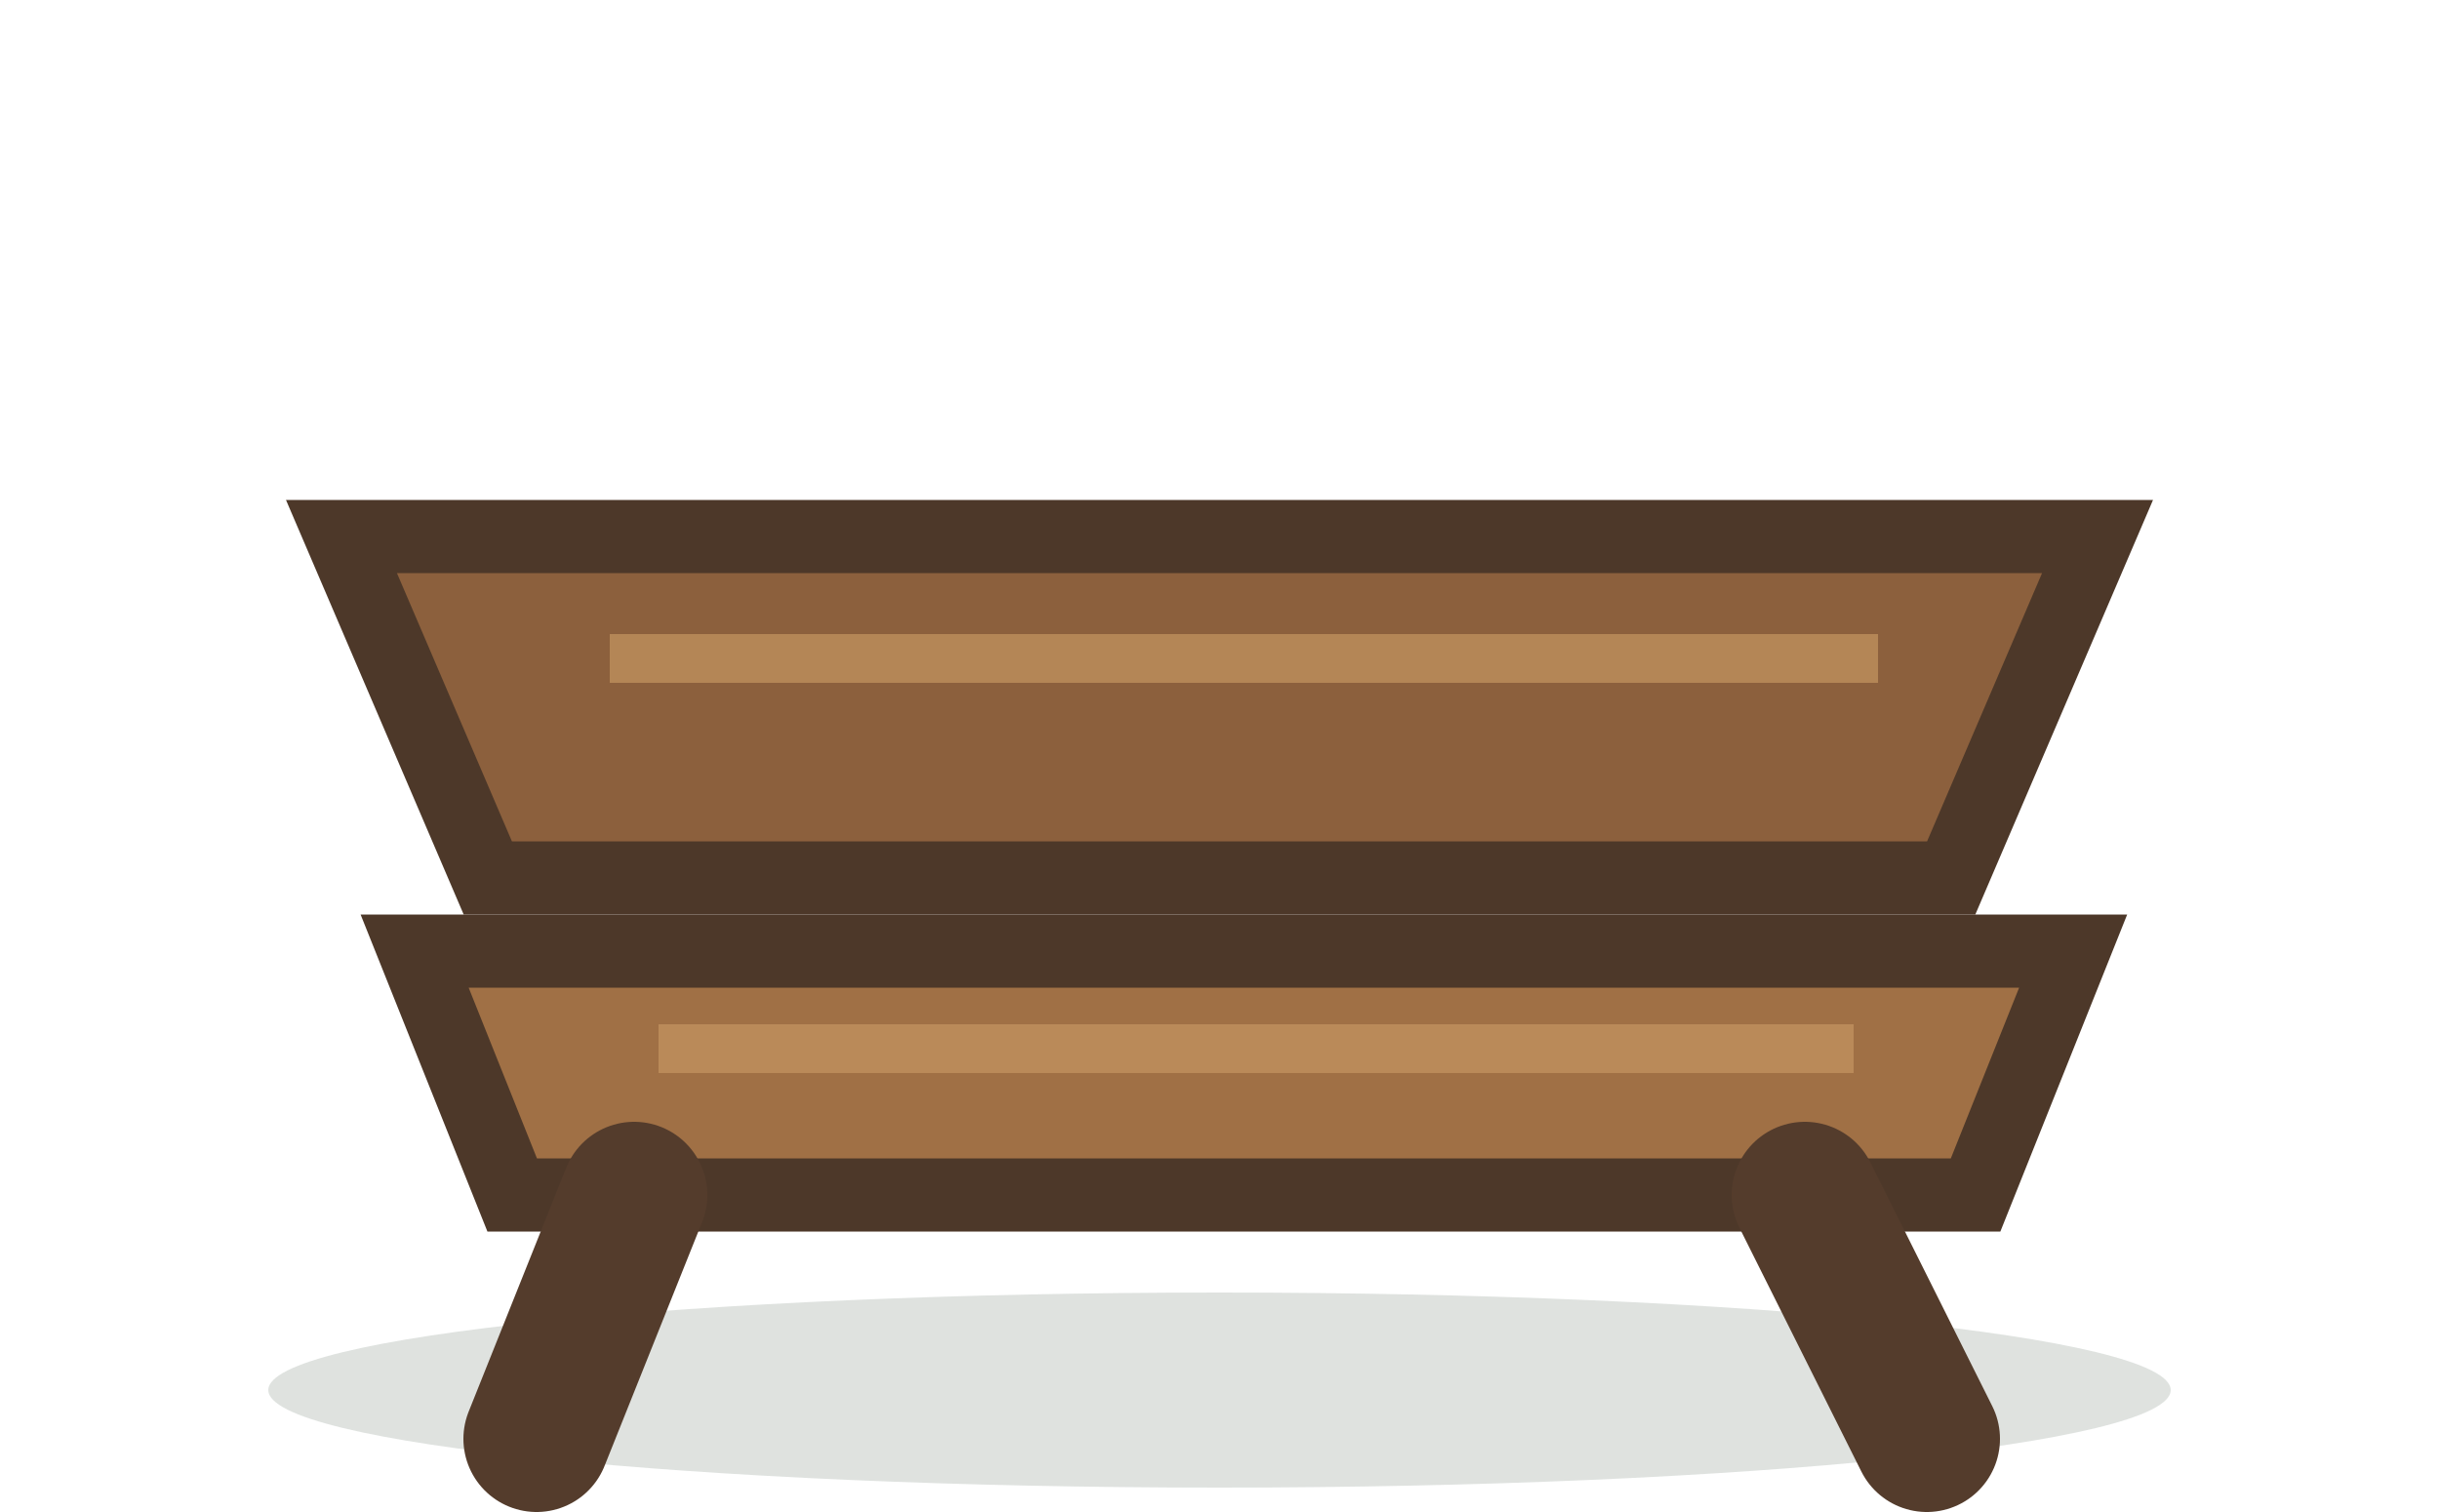
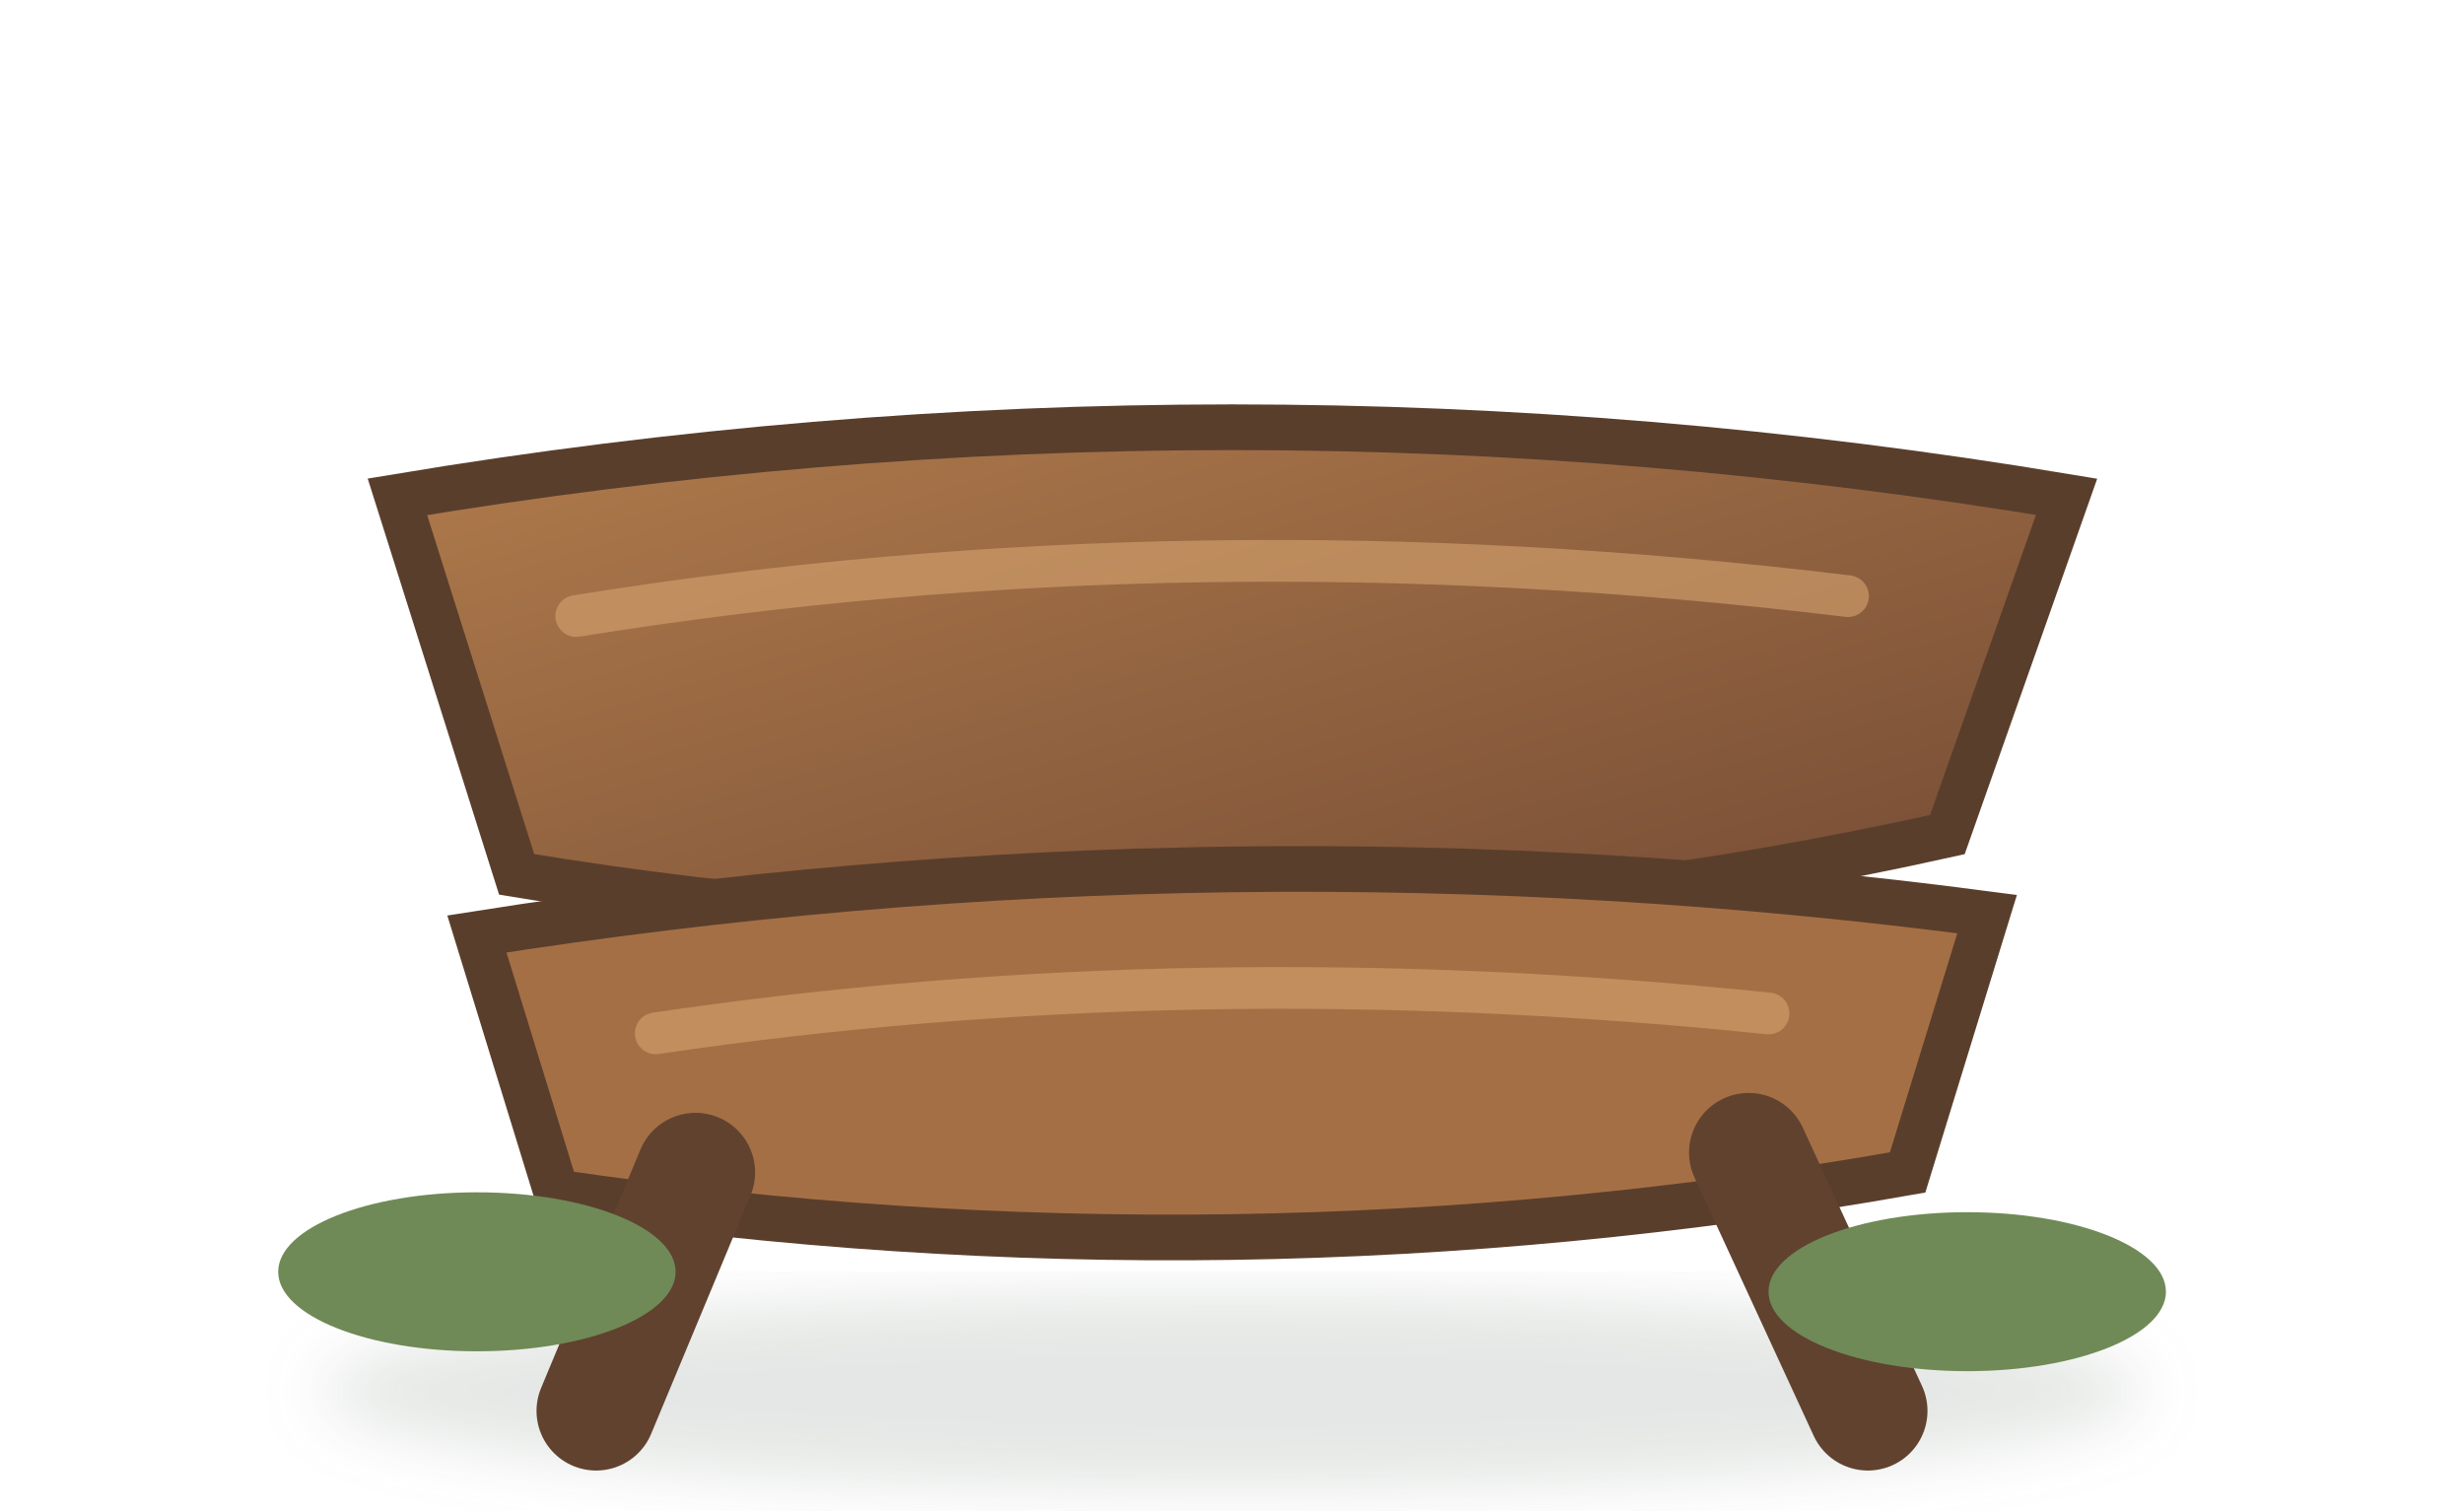
- <svg xmlns="http://www.w3.org/2000/svg" width="100" height="62" viewBox="0 0 100 62">
-   <ellipse cx="50" cy="57" rx="39" ry="4" fill="#314936" opacity=".16" />
-   <path d="M14 22h72l-6 14H20z" fill="#8c603d" stroke="#4d3829" stroke-width="3" />
-   <path d="M17 39h68l-4 10H21z" fill="#a07045" stroke="#4d3829" stroke-width="3" />
-   <path d="M26 49l-4 10M74 49l5 10" stroke="#543c2c" stroke-width="6" stroke-linecap="round" />
-   <path d="M25 27h52M27 43h49" stroke="#c49561" stroke-width="2" opacity=".7" />
+ <svg xmlns="http://www.w3.org/2000/svg" width="124" height="76" viewBox="0 0 124 76">
+   <defs>
+     <linearGradient id="wood" x1="0" y1="0" x2="1" y2="1">
+       <stop stop-color="#b07b4c" />
+       <stop offset="1" stop-color="#744b34" />
+     </linearGradient>
+     <filter id="s">
+       <feGaussianBlur stdDeviation="1.6" />
+     </filter>
+   </defs>
+   <ellipse cx="62" cy="70" rx="46" ry="5" fill="#304a36" opacity=".13" filter="url(#s)" />
+   <path d="M20 25q42-7 84 0l-6 17q-36 8-72 2z" fill="url(#wood)" stroke="#5a3e2c" stroke-width="2.3" />
+   <path d="M24 47q38-6 76-1l-4 13q-34 6-68 1z" fill="#a56f45" stroke="#5a3e2c" stroke-width="2.3" />
+   <path d="M35 59l-5 12M88 58l6 13" stroke="#60422f" stroke-width="6" stroke-linecap="round" />
+   <g fill="none" stroke="#d3a16d" stroke-width="2.1" stroke-linecap="round" opacity=".62">
+     <path d="M29 31q31-5 64-1" />
+     <path d="M33 52q27-4 56-1" />
+   </g>
+   <g fill="#6f8a56">
+     <ellipse cx="24" cy="64" rx="10" ry="4" />
+     <ellipse cx="99" cy="65" rx="10" ry="4" />
+   </g>
</svg>
